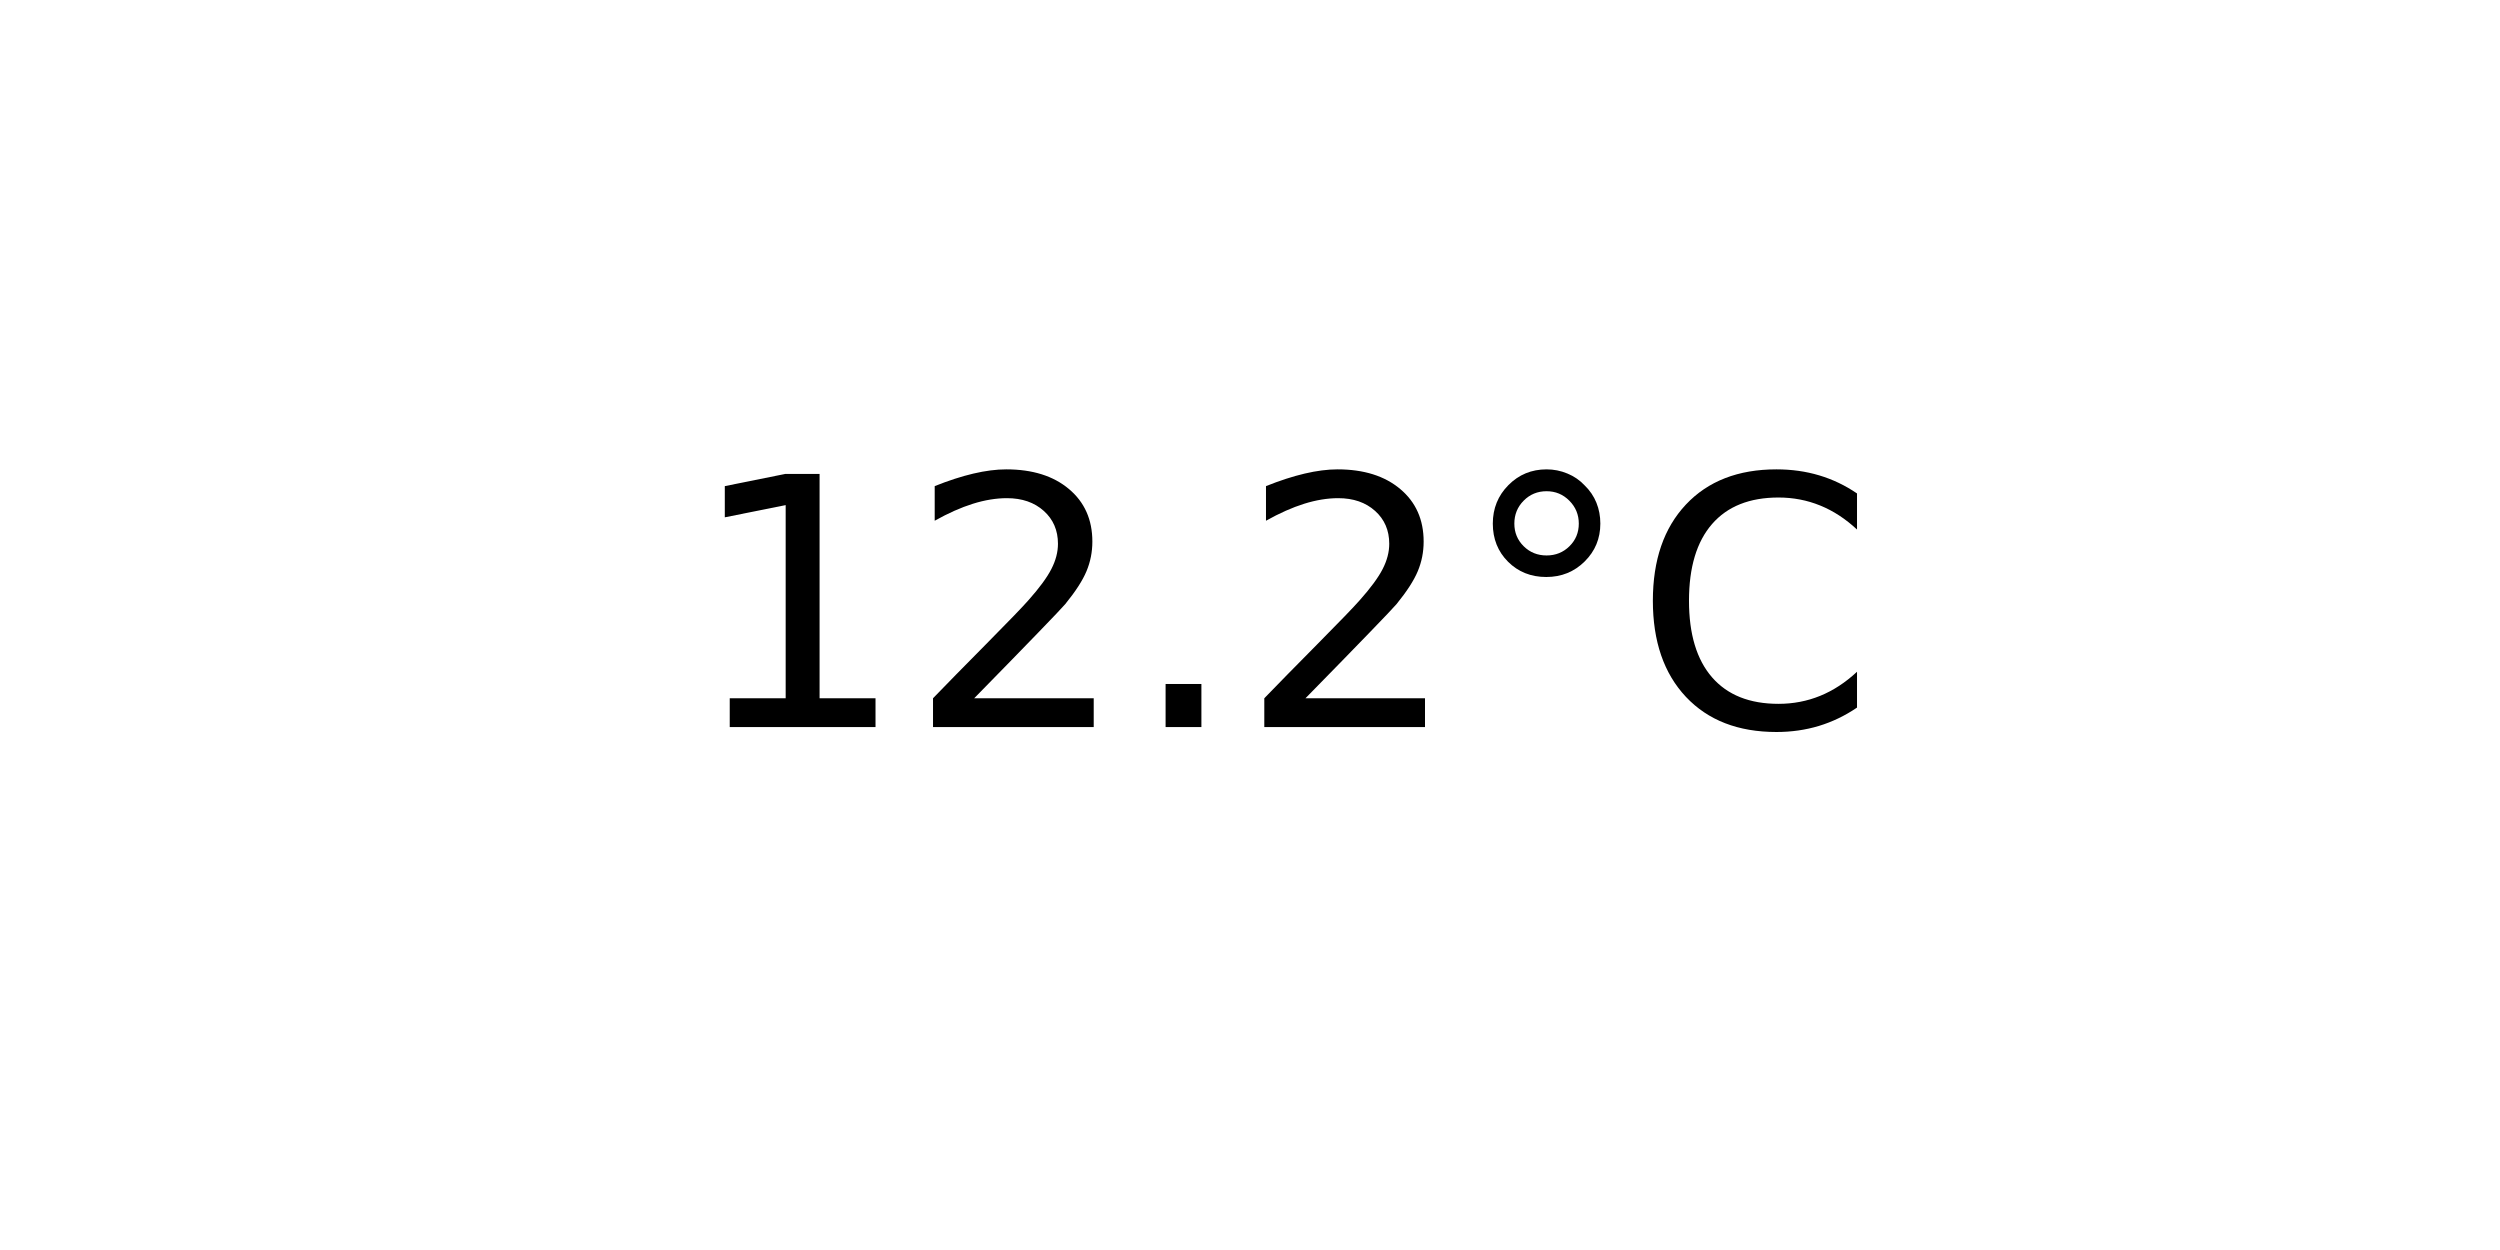
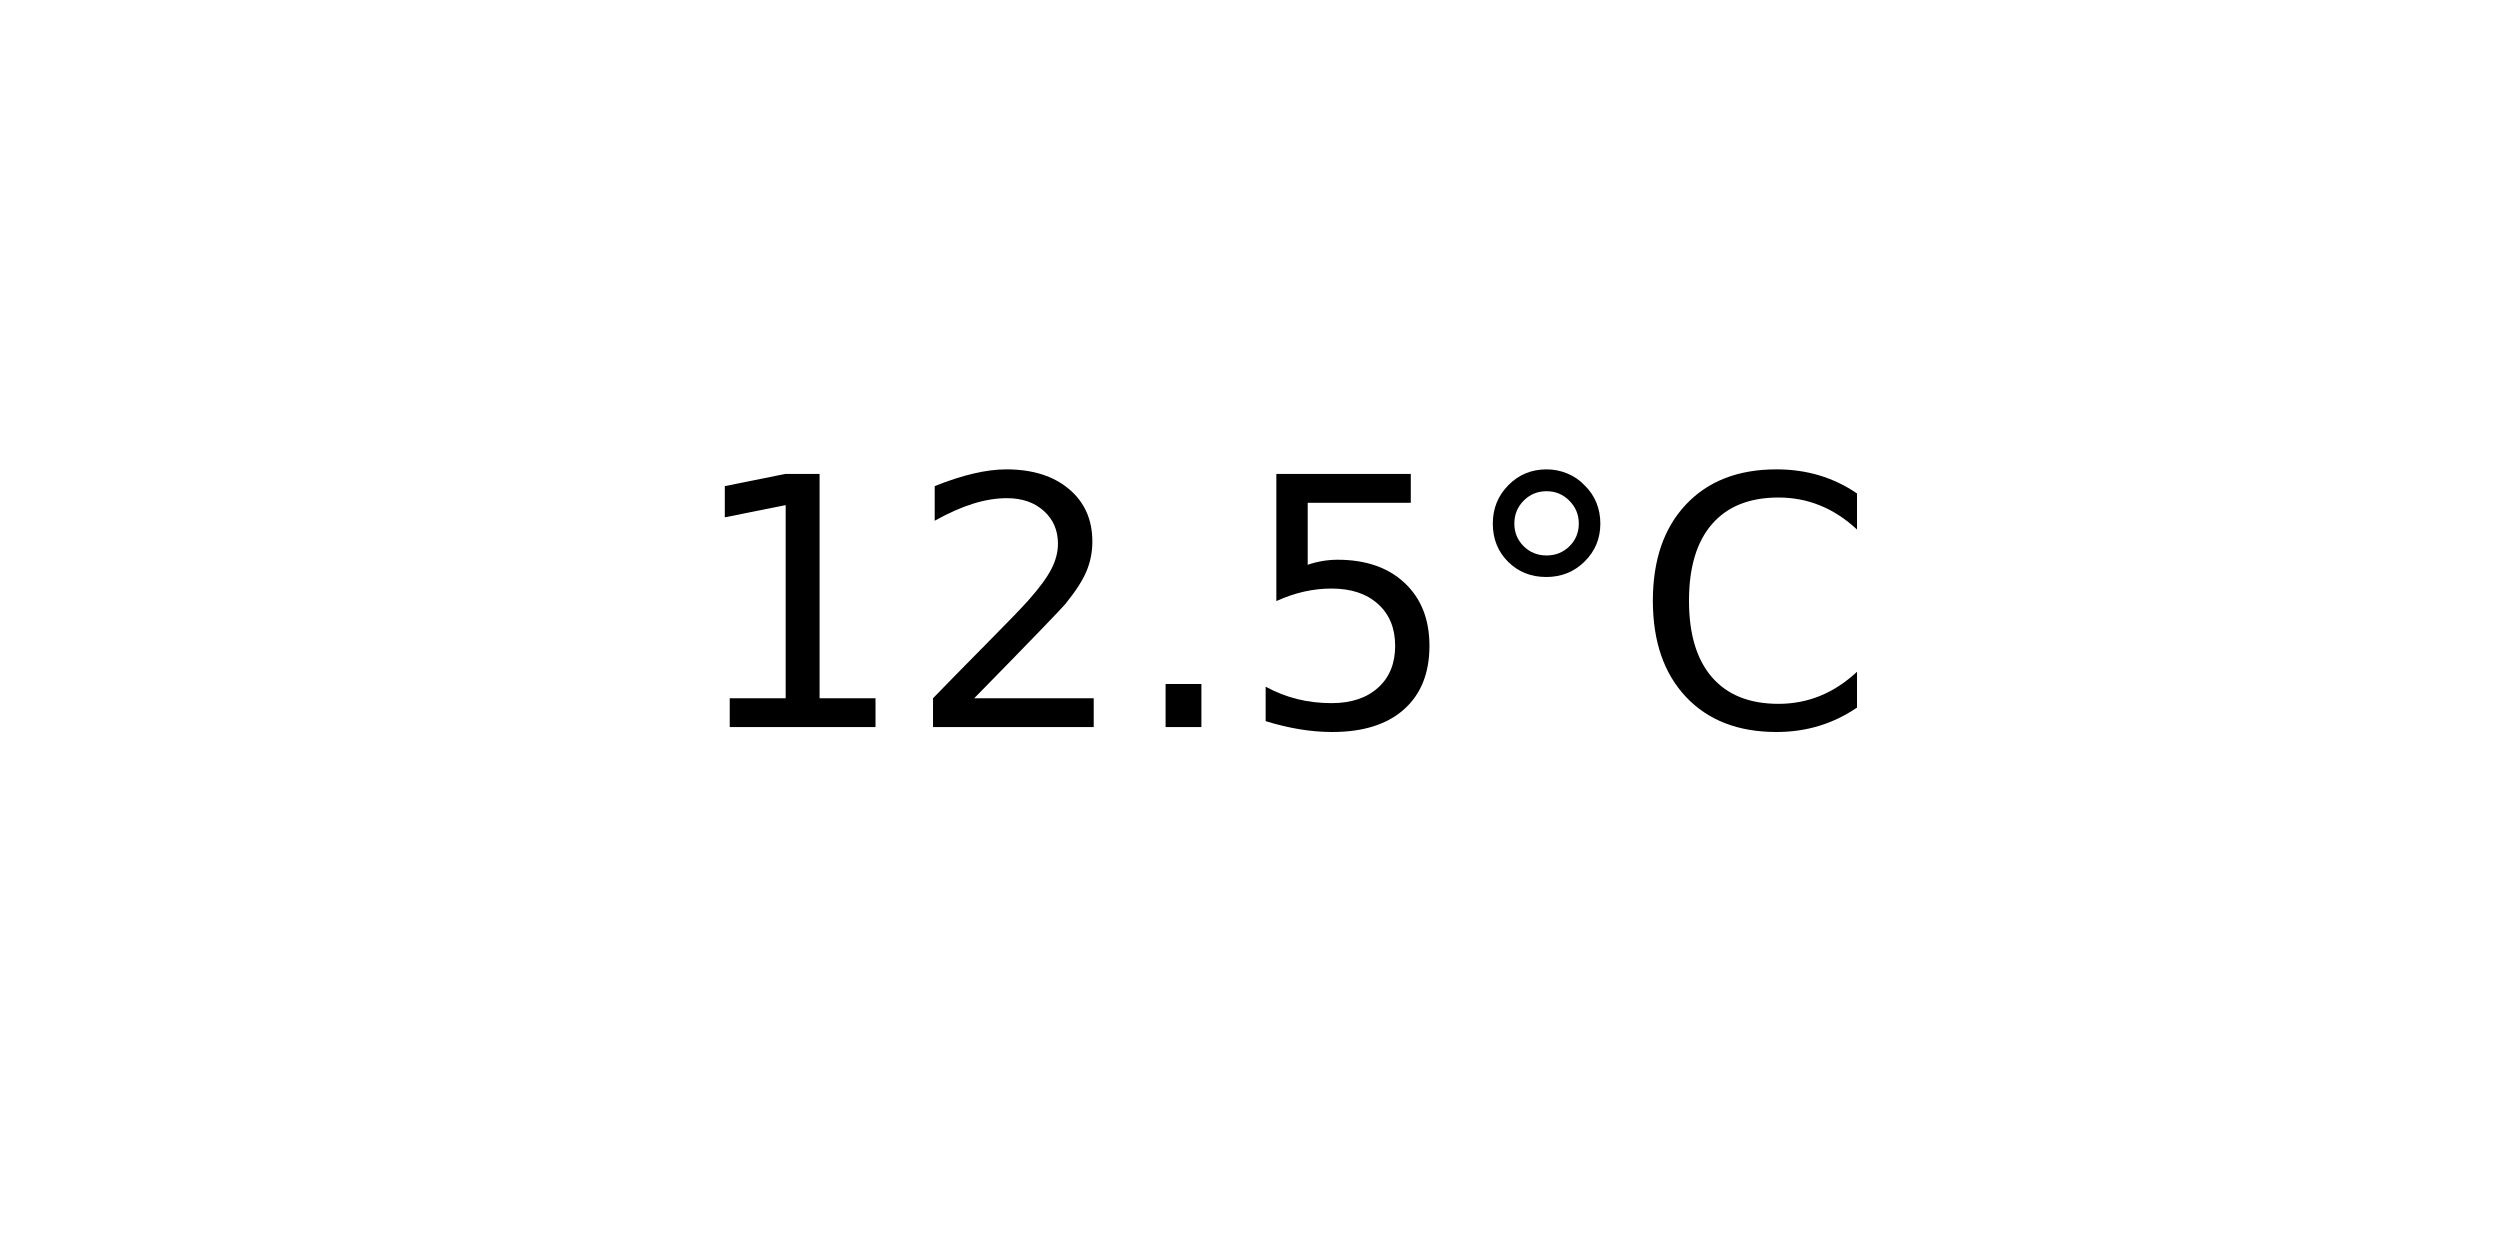
<svg xmlns="http://www.w3.org/2000/svg" xmlns:xlink="http://www.w3.org/1999/xlink" width="72pt" height="36pt" viewBox="0 0 72 36" version="1.1">
  <defs>
    <style type="text/css">*{stroke-linejoin: round; stroke-linecap: butt}</style>
  </defs>
  <g id="figure_1">
    <g id="axes_1">
      <g id="text_1">
        <g transform="translate(19.77578 20.93937) scale(0.1 -0.1)">
          <defs>
            <path id="DejaVuSans-31" d="M 794 531  L 1825 531  L 1825 4091  L 703 3866  L 703 4441  L 1819 4666  L 2450 4666  L 2450 531  L 3481 531  L 3481 0  L 794 0  L 794 531  z " transform="scale(0.015625)" />
            <path id="DejaVuSans-32" d="M 1228 531  L 3431 531  L 3431 0  L 469 0  L 469 531  Q 828 903 1448 1529  Q 2069 2156 2228 2338  Q 2531 2678 2651 2914  Q 2772 3150 2772 3378  Q 2772 3750 2511 3984  Q 2250 4219 1831 4219  Q 1534 4219 1204 4116  Q 875 4013 500 3803  L 500 4441  Q 881 4594 1212 4672  Q 1544 4750 1819 4750  Q 2544 4750 2975 4387  Q 3406 4025 3406 3419  Q 3406 3131 3298 2873  Q 3191 2616 2906 2266  Q 2828 2175 2409 1742  Q 1991 1309 1228 531  z " transform="scale(0.015625)" />
            <path id="DejaVuSans-2e" d="M 684 794  L 1344 794  L 1344 0  L 684 0  L 684 794  z " transform="scale(0.015625)" />
+             <path id="DejaVuSans-35" d="M 691 4666  L 3169 4666  L 3169 4134  L 1269 4134  L 1269 2991  Q 1406 3038 1543 3061  Q 1681 3084 1819 3084  Q 2600 3084 3056 2656  Q 3513 2228 3513 1497  Q 3513 744 3044 326  Q 2575 -91 1722 -91  Q 1428 -91 1123 -41  Q 819 9 494 109  L 494 744  Q 775 591 1075 516  Q 1375 441 1709 441  Q 2250 441 2565 725  Q 2881 1009 2881 1497  Q 2881 1984 2565 2268  Q 2250 2553 1709 2553  Q 1456 2553 1204 2497  Q 953 2441 691 2322  L 691 4666  z " transform="scale(0.015625)" />
            <path id="DejaVuSans-b0" d="M 1600 4347  Q 1350 4347 1178 4173  Q 1006 4000 1006 3750  Q 1006 3503 1178 3333  Q 1350 3163 1600 3163  Q 1850 3163 2022 3333  Q 2194 3503 2194 3750  Q 2194 3997 2020 4172  Q 1847 4347 1600 4347  z M 1600 4750  Q 1800 4750 1984 4673  Q 2169 4597 2303 4453  Q 2447 4313 2519 4134  Q 2591 3956 2591 3750  Q 2591 3338 2302 3052  Q 2013 2766 1594 2766  Q 1172 2766 890 3047  Q 609 3328 609 3750  Q 609 4169 896 4459  Q 1184 4750 1600 4750  z " transform="scale(0.015625)" />
            <path id="DejaVuSans-43" d="M 4122 4306  L 4122 3641  Q 3803 3938 3442 4084  Q 3081 4231 2675 4231  Q 1875 4231 1450 3742  Q 1025 3253 1025 2328  Q 1025 1406 1450 917  Q 1875 428 2675 428  Q 3081 428 3442 575  Q 3803 722 4122 1019  L 4122 359  Q 3791 134 3420 21  Q 3050 -91 2638 -91  Q 1578 -91 968 557  Q 359 1206 359 2328  Q 359 3453 968 4101  Q 1578 4750 2638 4750  Q 3056 4750 3426 4639  Q 3797 4528 4122 4306  z " transform="scale(0.015625)" />
          </defs>
          <use xlink:href="#DejaVuSans-31" />
          <use xlink:href="#DejaVuSans-32" x="63.623" />
          <use xlink:href="#DejaVuSans-2e" x="127.246" />
-           <use xlink:href="#DejaVuSans-32" x="159.033" />
+           <use xlink:href="#DejaVuSans-35" x="159.033" />
          <use xlink:href="#DejaVuSans-b0" x="222.656" />
          <use xlink:href="#DejaVuSans-43" x="272.656" />
        </g>
      </g>
    </g>
  </g>
</svg>
